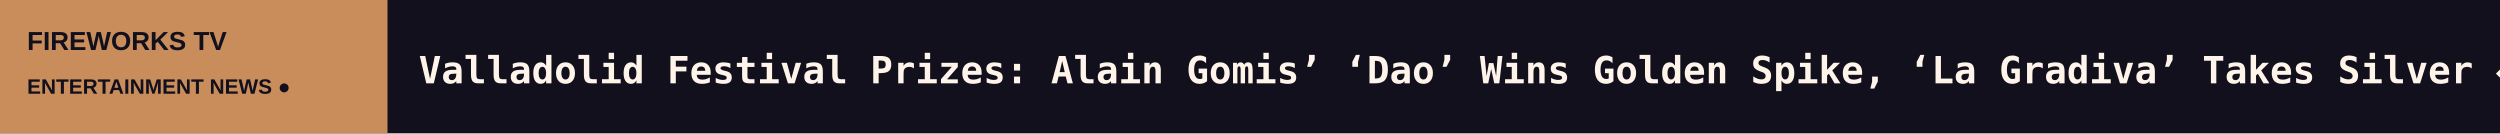
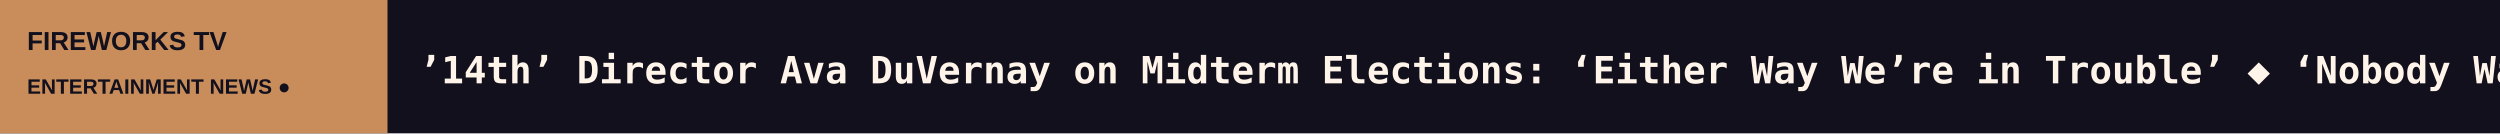
<svg xmlns="http://www.w3.org/2000/svg" width="1200" height="64" viewBox="0 0 1200 64" role="img" aria-label="FIREWORKS TV scrolling headlines">
  <rect width="1200" height="64" fill="#12101C" />
  <rect width="186" height="64" fill="#C88D5B" />
  <text x="13" y="24" fill="#12101C" font-size="12.5" font-family="Arial,sans-serif" font-weight="800">FIREWORKS TV</text>
  <text x="13" y="45" fill="#12101C" font-size="10" font-family="Arial,sans-serif" font-weight="800">ENTERTAINMENT NEWS  ●</text>
  <defs>
    <clipPath id="window">
      <rect x="186" y="0" width="1014" height="64" />
    </clipPath>
  </defs>
  <g clip-path="url(#window)">
    <g>
-       <text x="201" y="40" font-size="18" font-weight="600" font-family="monospace" fill="#FFF4E9" textLength="6646" lengthAdjust="spacing">Valladolid Festival Prizes: Alain Gomis’ ‘Dao’ Wins Golden Spike, ‘La Gradiva’ Takes Silver   ◆   Inde Navarrette Wins Halloween With Penis-Destroying Robot ‘SNL’ Sketch ‘The Inventor’s Wife’   ◆   ‘Godzilla Minus Zero’ Stars Relive Hollywood Ovation and Fan Chants for Yamazaki Takashi at Tokyo Festival   ◆   ‘SNL’ Weekend Update Finally Weighs in on Israel   ◆   ‘SNL’ Celebrates Milwaukee Brewers’ World Series Win With Bobby Moynihan’s Drunk Uncle on Weekend Update   ◆   ‘SNL’ Cold Open Crashed by Tom Hanks as David S. Pumpkins, Nicki Minaj and Donald Trump, Who Admits He ‘Might Be Gay’   ◆   </text>
-       <text x="6847" y="40" font-size="18" font-weight="600" font-family="monospace" fill="#FFF4E9" textLength="6646" lengthAdjust="spacing">Valladolid Festival Prizes: Alain Gomis’ ‘Dao’ Wins Golden Spike, ‘La Gradiva’ Takes Silver   ◆   Inde Navarrette Wins Halloween With Penis-Destroying Robot ‘SNL’ Sketch ‘The Inventor’s Wife’   ◆   ‘Godzilla Minus Zero’ Stars Relive Hollywood Ovation and Fan Chants for Yamazaki Takashi at Tokyo Festival   ◆   ‘SNL’ Weekend Update Finally Weighs in on Israel   ◆   ‘SNL’ Celebrates Milwaukee Brewers’ World Series Win With Bobby Moynihan’s Drunk Uncle on Weekend Update   ◆   ‘SNL’ Cold Open Crashed by Tom Hanks as David S. Pumpkins, Nicki Minaj and Donald Trump, Who Admits He ‘Might Be Gay’   ◆   </text>
-       <animateTransform attributeName="transform" type="translate" from="0 0" to="-6646 0" dur="98s" repeatCount="indefinite" />
+       <text x="201" y="40" font-size="18" font-weight="600" font-family="monospace" fill="#FFF4E9" textLength="6701" lengthAdjust="spacing">’14th’ Director Ava DuVernay on Midterm Elections: ‘Either Way We’re in Trouble’   ◆   ‘Nobody Wants This’ Star Tovah Feldshuh Says ‘Tensions Are Not Rising’ Amid Disagreement With Adam Brody over Israel-Palestine Conflict   ◆   ‘Searching for SmarterChild’ Filmmakers Investigate Why We Insult Chatbots   ◆   Martha Stewart Responds to Halloween Costume Backlash: ‘Homelessness’ Is ‘Something That I Care Deeply About’   ◆   Box Office: Zach Cregger’s ‘Resident Evil’ Reboot Hits $400 Million Globally   ◆   How Soviet TV Audiences Fell Under the Spell of Mass Hypnosis Artist Anatoly Kashpirovskiy   ◆   </text>
+       <text x="6902" y="40" font-size="18" font-weight="600" font-family="monospace" fill="#FFF4E9" textLength="6701" lengthAdjust="spacing">’14th’ Director Ava DuVernay on Midterm Elections: ‘Either Way We’re in Trouble’   ◆   ‘Nobody Wants This’ Star Tovah Feldshuh Says ‘Tensions Are Not Rising’ Amid Disagreement With Adam Brody over Israel-Palestine Conflict   ◆   ‘Searching for SmarterChild’ Filmmakers Investigate Why We Insult Chatbots   ◆   Martha Stewart Responds to Halloween Costume Backlash: ‘Homelessness’ Is ‘Something That I Care Deeply About’   ◆   Box Office: Zach Cregger’s ‘Resident Evil’ Reboot Hits $400 Million Globally   ◆   How Soviet TV Audiences Fell Under the Spell of Mass Hypnosis Artist Anatoly Kashpirovskiy   ◆   </text>
+       <animateTransform attributeName="transform" type="translate" from="0 0" to="-6701 0" dur="99s" repeatCount="indefinite" />
    </g>
  </g>
</svg>
